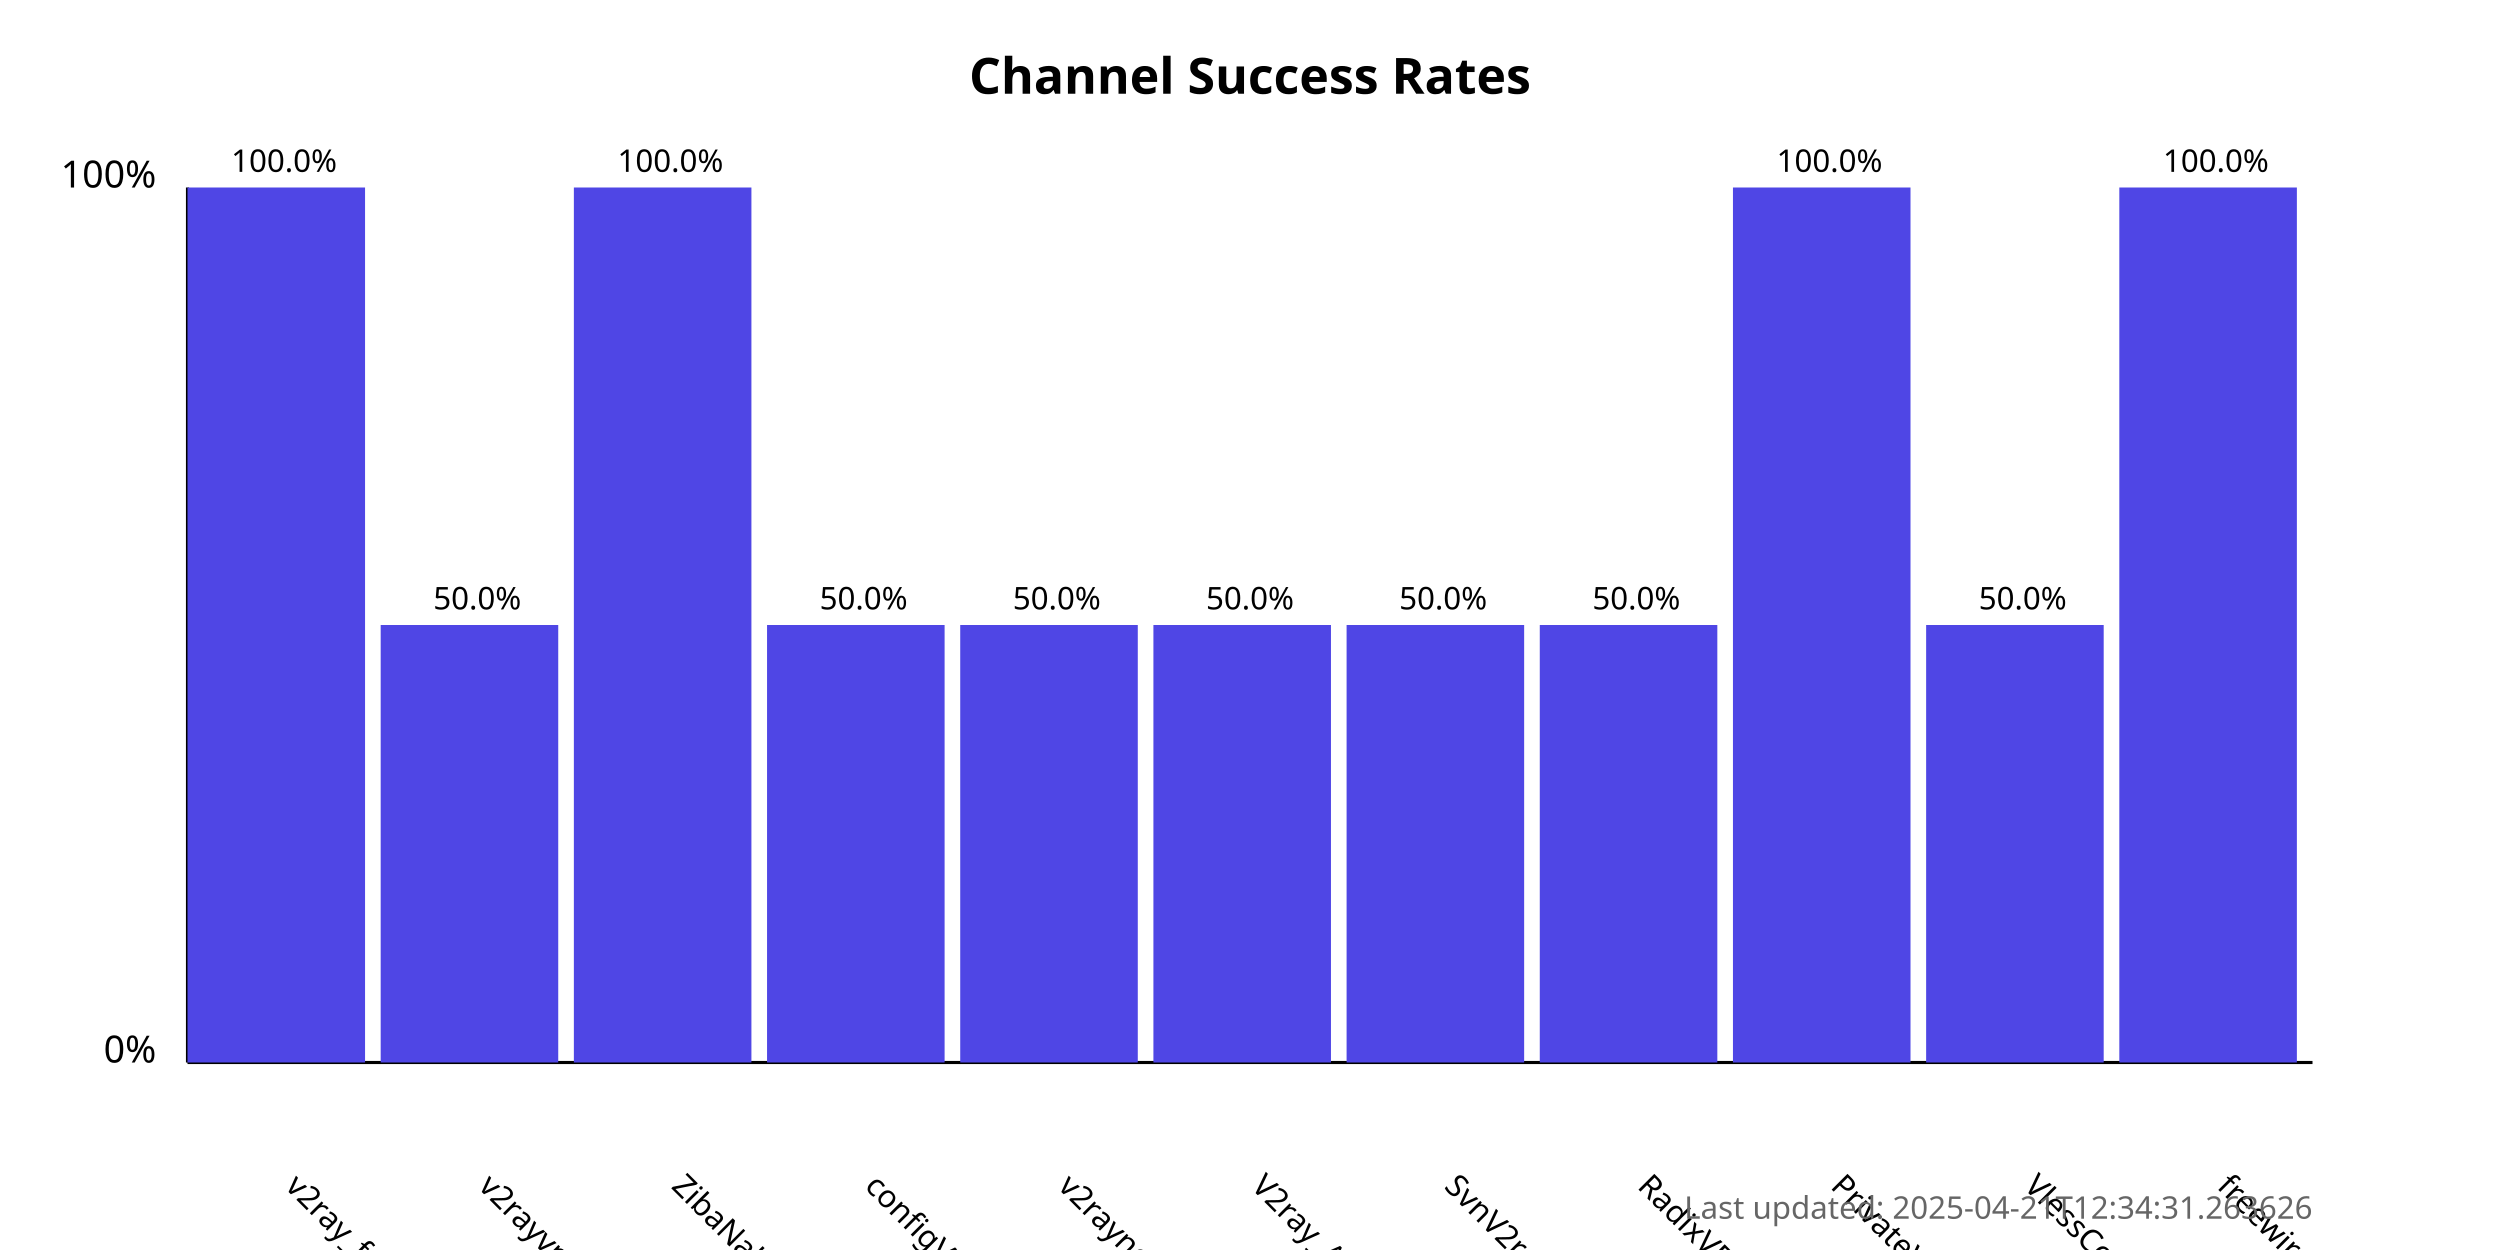
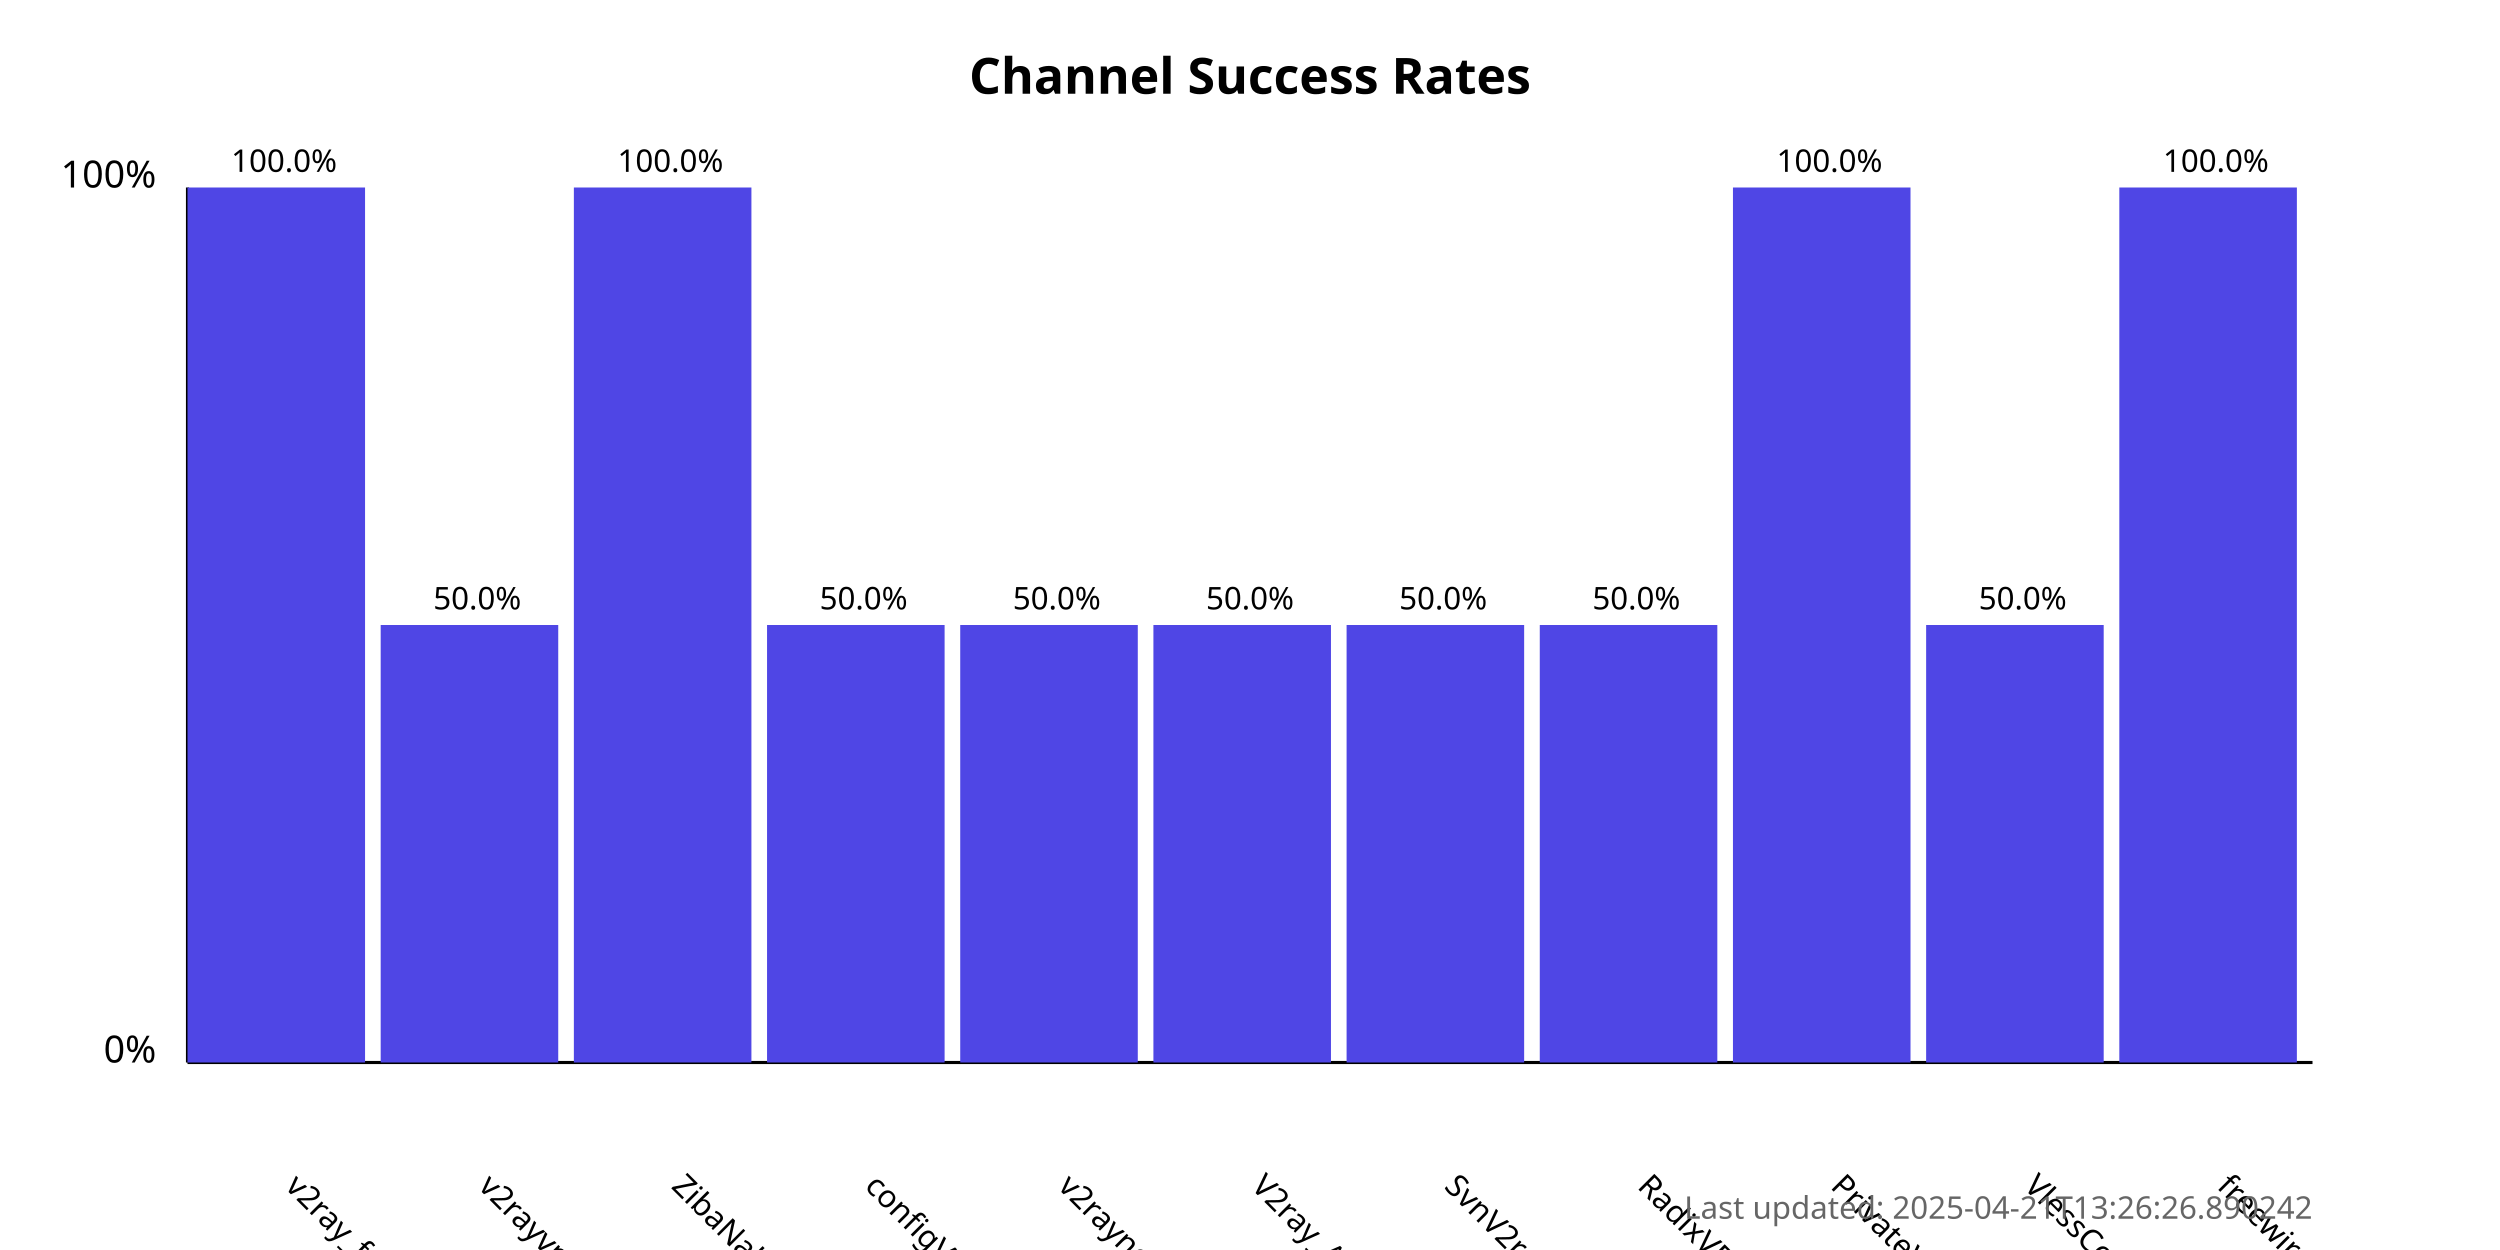
<svg xmlns="http://www.w3.org/2000/svg" width="800" height="400">
  <style>
            .chart-title { font: bold 16px sans-serif; }
            .axis-label { font: 12px sans-serif; }
            .tick-label { font: 10px sans-serif; }
            .bar { fill: #4f46e5; }
            .bar:hover { fill: #6366f1; }
            .timestamp { font: 10px sans-serif; fill: #666; }
        </style>
  <text x="400.0" y="30" text-anchor="middle" class="chart-title">
            Channel Success Rates
        </text>
  <line x1="60" y1="340" x2="60" y2="60" stroke="black" stroke-width="1" />
  <line x1="60" y1="340" x2="740" y2="340" stroke="black" stroke-width="1" />
  <text x="50" y="340" text-anchor="end" class="axis-label">0%</text>
  <text x="50" y="60" text-anchor="end" class="axis-label">100%</text>
  <g>
    <rect x="60" y="60.0" width="56.818" height="280.0" class="bar" />
    <text x="90.909" y="380" transform="rotate(45, 90.90909, 380)" text-anchor="start" class="tick-label">
                v2ray_free_conf
            </text>
    <text x="90.909" y="55.0" text-anchor="middle" class="tick-label">
                100.0%
            </text>
  </g>
  <g>
    <rect x="121.818" y="200.0" width="56.818" height="140.0" class="bar" />
    <text x="152.727" y="380" transform="rotate(45, 152.7273, 380)" text-anchor="start" class="tick-label">
                v2rayvpno
            </text>
    <text x="152.727" y="195.0" text-anchor="middle" class="tick-label">
                50.0%
            </text>
  </g>
  <g>
    <rect x="183.636" y="60.0" width="56.818" height="280.0" class="bar" />
    <text x="214.545" y="380" transform="rotate(45, 214.5455, 380)" text-anchor="start" class="tick-label">
                ZibaNabz
            </text>
    <text x="214.545" y="55.0" text-anchor="middle" class="tick-label">
                100.0%
            </text>
  </g>
  <g>
    <rect x="245.455" y="200.0" width="56.818" height="140.0" class="bar" />
    <text x="276.364" y="380" transform="rotate(45, 276.3636, 380)" text-anchor="start" class="tick-label">
                configV2rayForFree
            </text>
    <text x="276.364" y="195.0" text-anchor="middle" class="tick-label">
                50.0%
            </text>
  </g>
  <g>
    <rect x="307.273" y="200.0" width="56.818" height="140.0" class="bar" />
    <text x="338.182" y="380" transform="rotate(45, 338.1818, 380)" text-anchor="start" class="tick-label">
                v2rayngvpn
            </text>
    <text x="338.182" y="195.0" text-anchor="middle" class="tick-label">
                50.0%
            </text>
  </g>
  <g>
    <rect x="369.091" y="200.0" width="56.818" height="140.0" class="bar" />
    <text x="400.0" y="380" transform="rotate(45, 400.0, 380)" text-anchor="start" class="tick-label">
                V2ray_Alpha
            </text>
    <text x="400.0" y="195.0" text-anchor="middle" class="tick-label">
                50.0%
            </text>
  </g>
  <g>
    <rect x="430.909" y="200.0" width="56.818" height="140.0" class="bar" />
    <text x="461.818" y="380" transform="rotate(45, 461.8182, 380)" text-anchor="start" class="tick-label">
                SvnV2ray
            </text>
    <text x="461.818" y="195.0" text-anchor="middle" class="tick-label">
                50.0%
            </text>
  </g>
  <g>
    <rect x="492.727" y="200.0" width="56.818" height="140.0" class="bar" />
    <text x="523.636" y="380" transform="rotate(45, 523.6364, 380)" text-anchor="start" class="tick-label">
                RadixVPN
            </text>
    <text x="523.636" y="195.0" text-anchor="middle" class="tick-label">
                50.0%
            </text>
  </g>
  <g>
    <rect x="554.545" y="60.0" width="56.818" height="280.0" class="bar" />
    <text x="585.455" y="380" transform="rotate(45, 585.4545, 380)" text-anchor="start" class="tick-label">
                PrivateVPNs
            </text>
    <text x="585.455" y="55.0" text-anchor="middle" class="tick-label">
                100.0%
            </text>
  </g>
  <g>
    <rect x="616.364" y="200.0" width="56.818" height="140.0" class="bar" />
    <text x="647.273" y="380" transform="rotate(45, 647.2727, 380)" text-anchor="start" class="tick-label">
                VlessConfig
            </text>
    <text x="647.273" y="195.0" text-anchor="middle" class="tick-label">
                50.0%
            </text>
  </g>
  <g>
    <rect x="678.182" y="60.0" width="56.818" height="280.0" class="bar" />
    <text x="709.091" y="380" transform="rotate(45, 709.0909, 380)" text-anchor="start" class="tick-label">
                freewireguard
            </text>
    <text x="709.091" y="55.0" text-anchor="middle" class="tick-label">
                100.0%
            </text>
  </g>
  <text x="740" y="390" text-anchor="end" class="timestamp">
-             Last updated: 2025-04-21T12:34:31.263626
+             Last updated: 2025-04-21T13:26:26.890242
        </text>
</svg>
